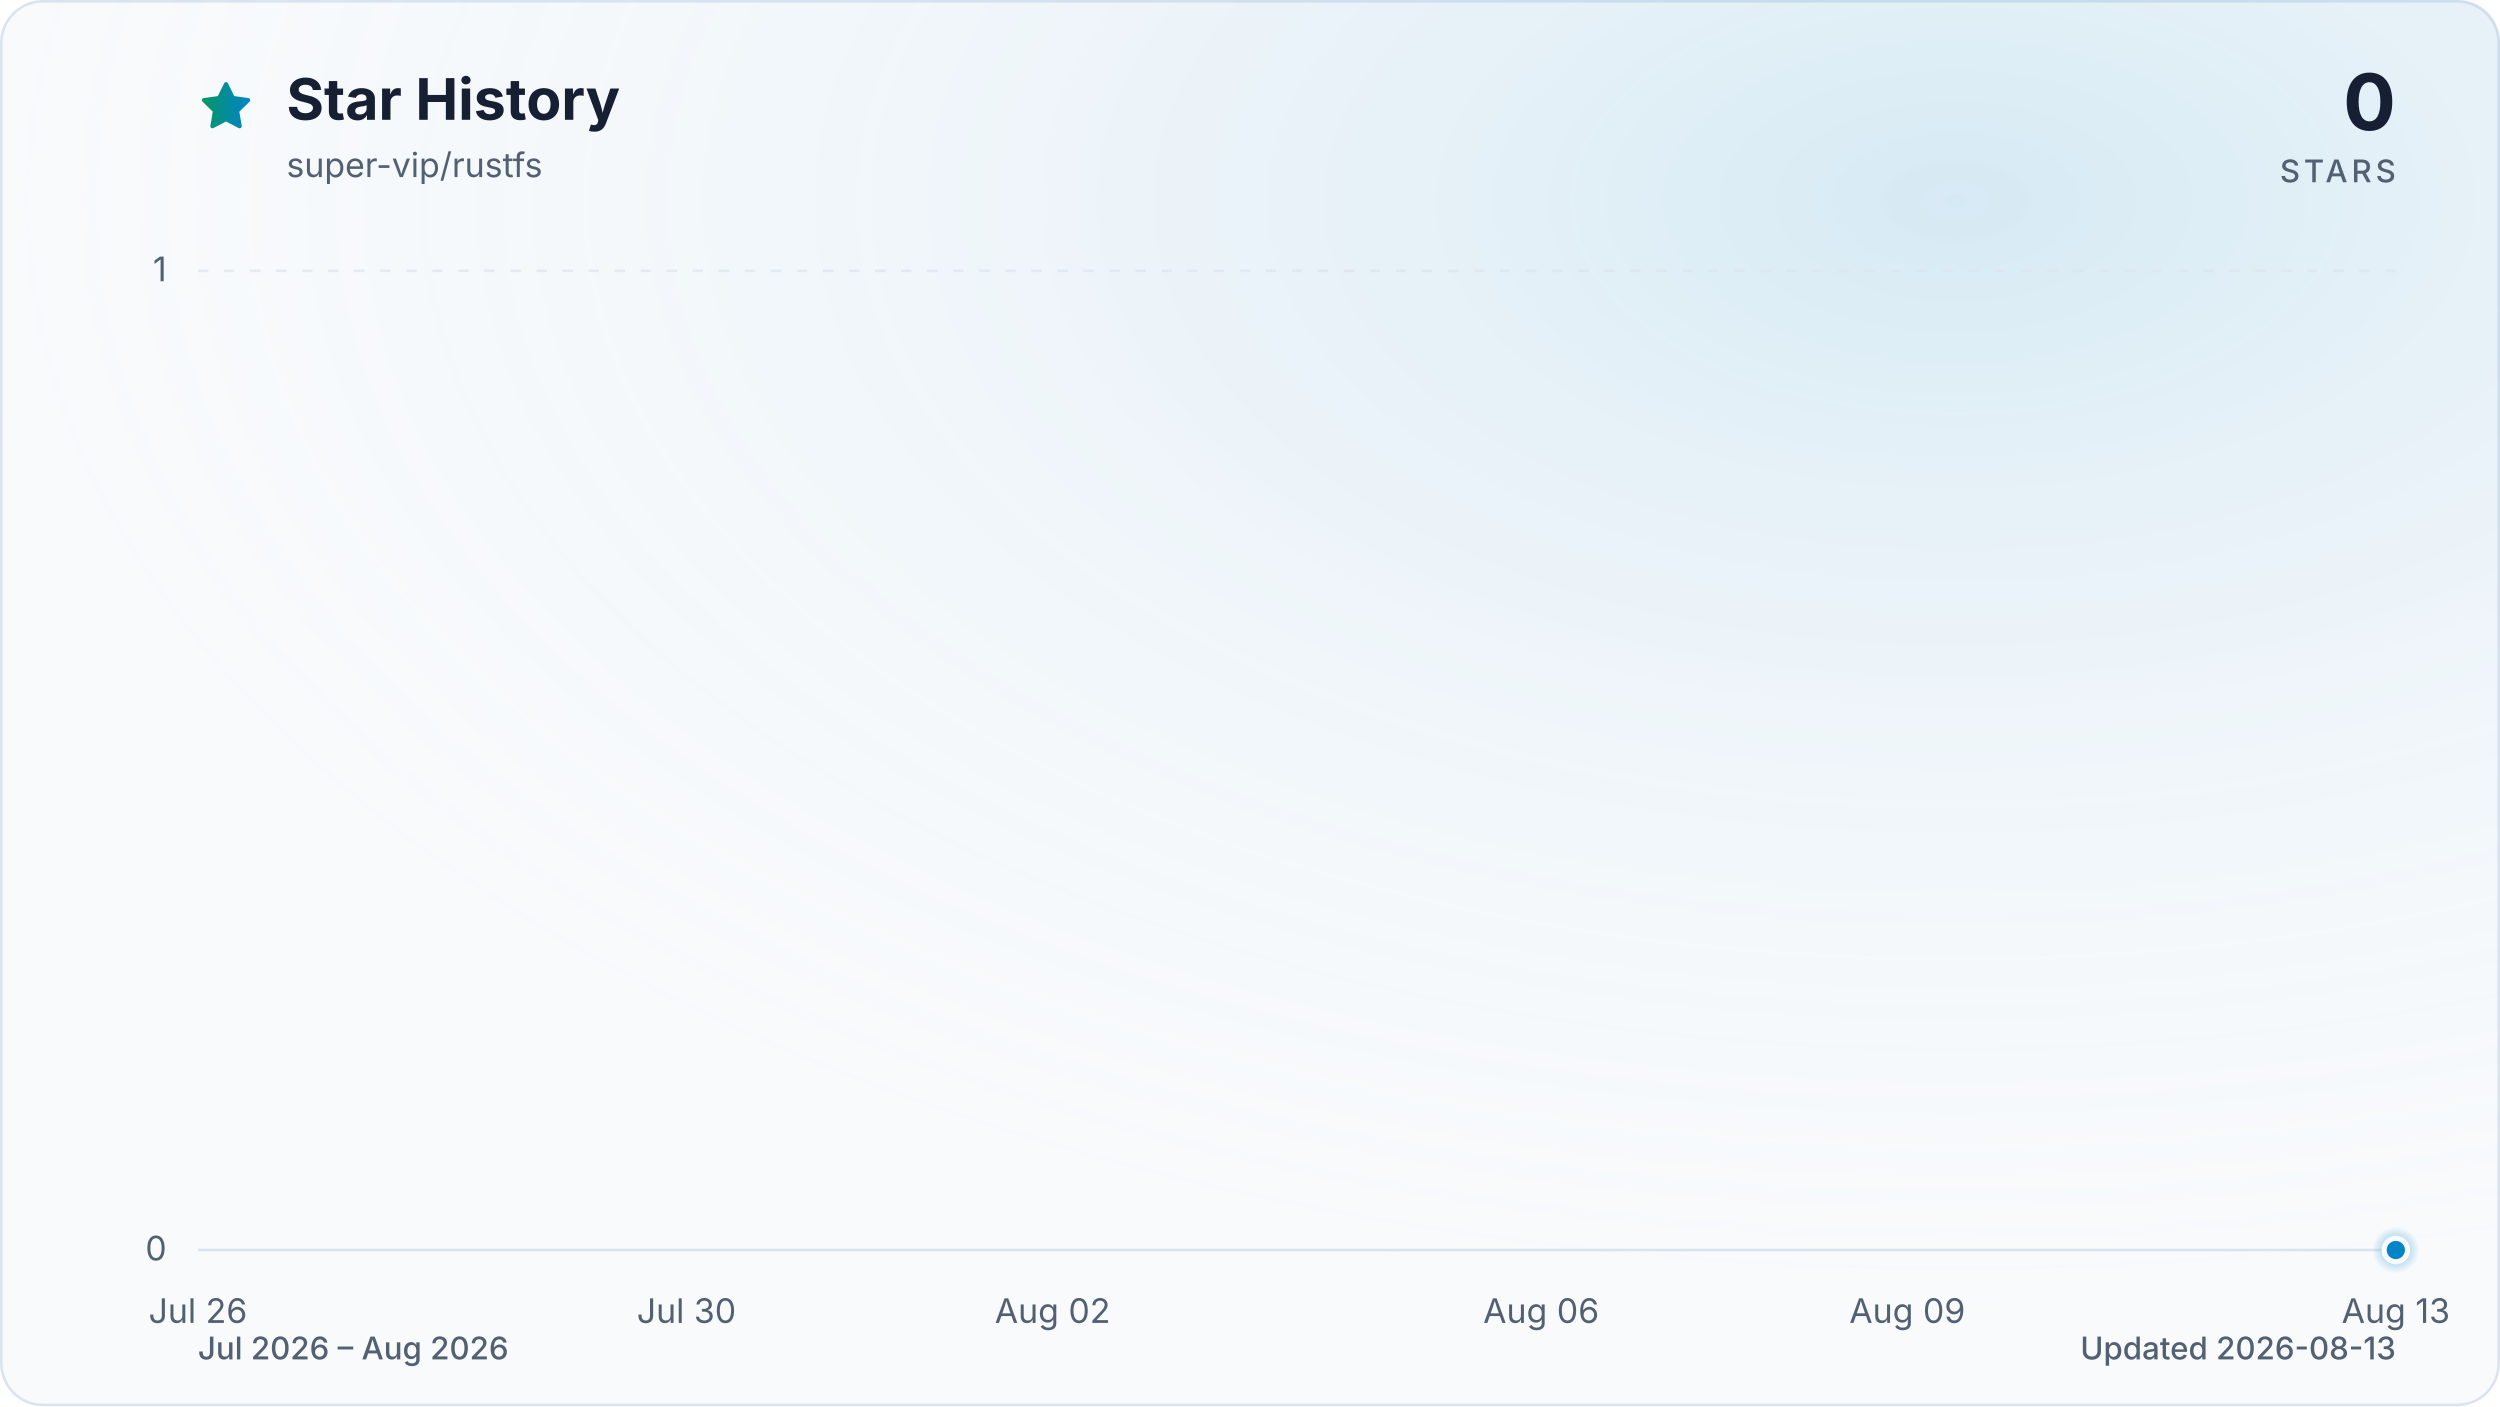
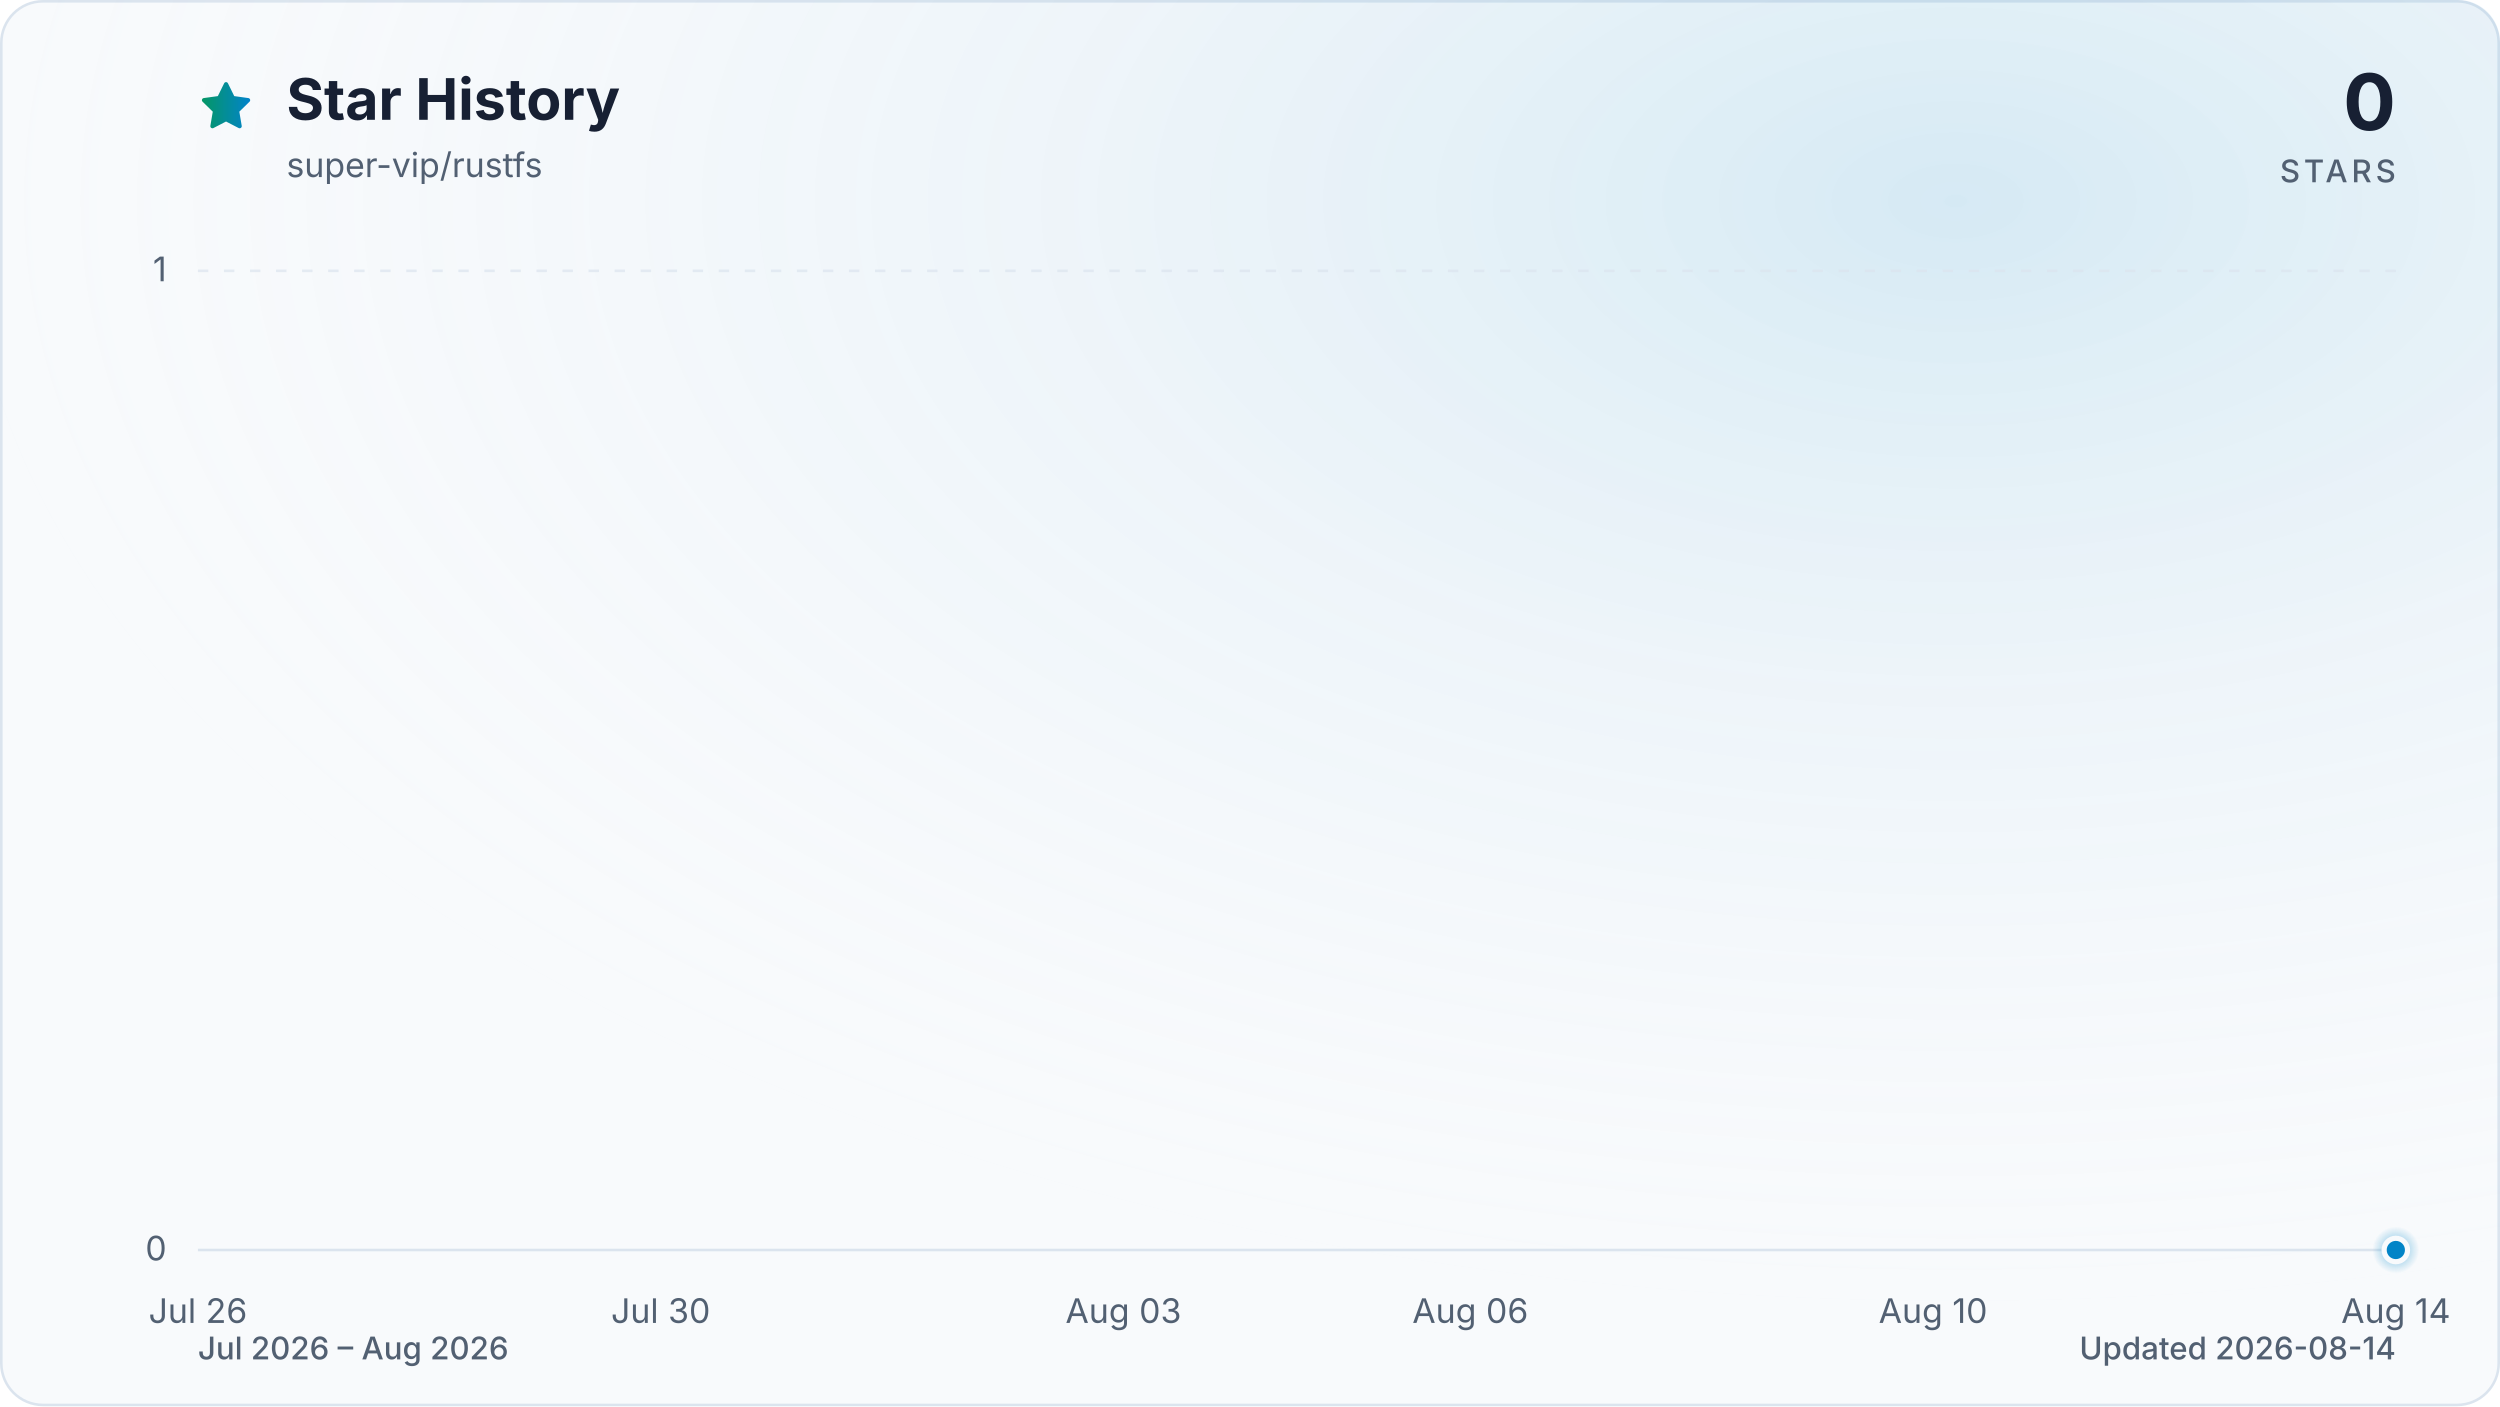
<svg xmlns="http://www.w3.org/2000/svg" viewBox="0 0 960 540" role="img" aria-labelledby="title description" data-style="gradient" data-variant="glow" data-animated="true">
  <defs>
    <linearGradient id="trend" x1="0" y1="0" x2="1" y2="0">
      <stop offset="0%" stop-color="#059669" />
      <stop offset="100%" stop-color="#0284c7" />
    </linearGradient>
    <linearGradient id="area" x1="0" y1="0" x2="0" y2="1">
      <stop offset="0%" stop-color="#059669" stop-opacity="0.30" />
      <stop offset="55%" stop-color="#0284c7" stop-opacity="0.10" />
      <stop offset="100%" stop-color="#0284c7" stop-opacity="0.01" />
    </linearGradient>
    <radialGradient id="marker-halo" cx="50%" cy="50%" r="50%">
      <stop offset="0%" stop-color="#0284c7" stop-opacity="0.55" />
      <stop offset="100%" stop-color="#0284c7" stop-opacity="0" />
    </radialGradient>
    <radialGradient id="surface-glow" cx="78%" cy="14%" r="80%">
      <stop offset="0%" stop-color="#0284c7" stop-opacity="0.14" />
      <stop offset="100%" stop-color="#f8fafc" stop-opacity="0" />
    </radialGradient>
    <filter id="trend-glow" x="-20%" y="-20%" width="140%" height="140%">
      <feGaussianBlur stdDeviation="7" />
    </filter>
  </defs>
  <style>
.trend-enter{transform-box:fill-box;transform-origin:center;animation:trend-enter 520ms cubic-bezier(0.16,1,0.3,1)}
.marker-enter{transform-box:fill-box;transform-origin:center;animation:marker-enter 320ms cubic-bezier(0.16,1,0.3,1) 200ms both}
.marker-pulse{transform-box:fill-box;transform-origin:center;animation:marker-pulse 2.6s ease-out infinite}
@keyframes trend-enter{from{opacity:.35;transform:translateY(10px)}to{opacity:1;transform:translateY(0)}}
@keyframes marker-enter{from{opacity:0;transform:scale(.4)}to{opacity:1;transform:scale(1)}}
@keyframes marker-pulse{0%{opacity:.5;transform:scale(.7)}70%,100%{opacity:0;transform:scale(2.1)}}
@media (prefers-reduced-motion:reduce){.trend-enter,.marker-enter,.marker-pulse{animation:none!important}}
@media (prefers-reduced-motion:reduce){.marker-pulse{opacity:0}}
</style>
  <rect x="0.5" y="0.5" width="959" height="539" fill="#f8fafc" stroke="#dbe4ee" stroke-width="1" rx="16" />
  <rect width="960" height="540" fill="url(#surface-glow)" rx="16" />
  <path d="M12 2.6l2.9 5.9 6.5.9-4.7 4.6 1.1 6.5-5.8-3-5.8 3 1.1-6.5-4.7-4.6 6.5-.9L12 2.6Z" transform="translate(76 30) scale(.9)" fill="url(#trend)" stroke="url(#trend)" stroke-width="1.8" stroke-linejoin="round" aria-hidden="true" />
  <text x="110" y="46" fill="#172033" font-family="ui-sans-serif, system-ui, -apple-system, BlinkMacSystemFont, 'Segoe UI', sans-serif" font-size="22" font-weight="700">Star History</text>
  <text x="110" y="68" fill="#526072" font-family="ui-sans-serif, system-ui, -apple-system, BlinkMacSystemFont, 'Segoe UI', sans-serif" font-size="13">super-vip/rustfs</text>
  <text x="920" y="50" fill="#172033" font-family="ui-sans-serif, system-ui, -apple-system, BlinkMacSystemFont, 'Segoe UI', sans-serif" font-size="30" font-weight="700" text-anchor="end">0</text>
  <text x="920" y="70" fill="#526072" font-family="ui-sans-serif, system-ui, -apple-system, BlinkMacSystemFont, 'Segoe UI', sans-serif" font-size="12" font-weight="500" letter-spacing="1.5" text-anchor="end">STARS</text>
  <line x1="76" y1="480.0" x2="920" y2="480.0" stroke="#dbe4ee" stroke-width="1" stroke-dasharray="0" opacity="1" />
  <text x="64" y="484.0" fill="#526072" font-family="ui-sans-serif, system-ui, -apple-system, BlinkMacSystemFont, 'Segoe UI', sans-serif" font-size="13" text-anchor="end">0</text>
  <line x1="76" y1="104.0" x2="920" y2="104.0" stroke="#dbe4ee" stroke-width="1" stroke-dasharray="4 6" opacity="0.7" />
  <text x="64" y="108.0" fill="#526072" font-family="ui-sans-serif, system-ui, -apple-system, BlinkMacSystemFont, 'Segoe UI', sans-serif" font-size="13" text-anchor="end">1</text>
  <text x="76.0" y="508" fill="#526072" font-family="ui-sans-serif, system-ui, -apple-system, BlinkMacSystemFont, 'Segoe UI', sans-serif" font-size="13" text-anchor="middle">Jul 26</text>
-   <text x="263.6" y="508" fill="#526072" font-family="ui-sans-serif, system-ui, -apple-system, BlinkMacSystemFont, 'Segoe UI', sans-serif" font-size="13" text-anchor="middle">Jul 30</text>
-   <text x="404.2" y="508" fill="#526072" font-family="ui-sans-serif, system-ui, -apple-system, BlinkMacSystemFont, 'Segoe UI', sans-serif" font-size="13" text-anchor="middle">Aug 02</text>
-   <text x="591.8" y="508" fill="#526072" font-family="ui-sans-serif, system-ui, -apple-system, BlinkMacSystemFont, 'Segoe UI', sans-serif" font-size="13" text-anchor="middle">Aug 06</text>
-   <text x="732.4" y="508" fill="#526072" font-family="ui-sans-serif, system-ui, -apple-system, BlinkMacSystemFont, 'Segoe UI', sans-serif" font-size="13" text-anchor="middle">Aug 09</text>
-   <text x="920.0" y="508" fill="#526072" font-family="ui-sans-serif, system-ui, -apple-system, BlinkMacSystemFont, 'Segoe UI', sans-serif" font-size="13" text-anchor="middle">Aug 13</text>
+   <text x="253.7" y="508" fill="#526072" font-family="ui-sans-serif, system-ui, -apple-system, BlinkMacSystemFont, 'Segoe UI', sans-serif" font-size="13" text-anchor="middle">Jul 30</text>
+   <text x="431.4" y="508" fill="#526072" font-family="ui-sans-serif, system-ui, -apple-system, BlinkMacSystemFont, 'Segoe UI', sans-serif" font-size="13" text-anchor="middle">Aug 03</text>
+   <text x="564.6" y="508" fill="#526072" font-family="ui-sans-serif, system-ui, -apple-system, BlinkMacSystemFont, 'Segoe UI', sans-serif" font-size="13" text-anchor="middle">Aug 06</text>
+   <text x="742.3" y="508" fill="#526072" font-family="ui-sans-serif, system-ui, -apple-system, BlinkMacSystemFont, 'Segoe UI', sans-serif" font-size="13" text-anchor="middle">Aug 10</text>
+   <text x="920.0" y="508" fill="#526072" font-family="ui-sans-serif, system-ui, -apple-system, BlinkMacSystemFont, 'Segoe UI', sans-serif" font-size="13" text-anchor="middle">Aug 14</text>
  <g class="trend-enter">
-     <path d="M 76.0 480.0 C 91.6 480.0, 107.3 480.0, 122.9 480.0 C 138.5 480.0, 154.1 480.0, 169.8 480.0 C 185.4 480.0, 201.0 480.0, 216.7 480.0 C 232.3 480.0, 247.9 480.0, 263.6 480.0 C 279.2 480.0, 294.8 480.0, 310.4 480.0 C 326.1 480.0, 341.7 480.0, 357.3 480.0 C 373.0 480.0, 388.6 480.0, 404.2 480.0 C 419.9 480.0, 435.5 480.0, 451.1 480.0 C 466.7 480.0, 482.4 480.0, 498.0 480.0 C 513.6 480.0, 529.3 480.0, 544.9 480.0 C 560.5 480.0, 576.1 480.0, 591.8 480.0 C 607.4 480.0, 623.0 480.0, 638.7 480.0 C 654.3 480.0, 669.9 480.0, 685.6 480.0 C 701.2 480.0, 716.8 480.0, 732.4 480.0 C 748.1 480.0, 763.7 480.0, 779.3 480.0 C 795.0 480.0, 810.6 480.0, 826.2 480.0 C 841.9 480.0, 857.5 480.0, 873.1 480.0 C 888.7 480.0, 904.4 480.0, 920.0 480.0 L 920.0 480.0 L 76.0 480.0 Z" fill="url(#area)" />
-     <path d="M 76.0 480.0 C 91.6 480.0, 107.3 480.0, 122.9 480.0 C 138.5 480.0, 154.1 480.0, 169.8 480.0 C 185.4 480.0, 201.0 480.0, 216.7 480.0 C 232.3 480.0, 247.9 480.0, 263.6 480.0 C 279.2 480.0, 294.8 480.0, 310.4 480.0 C 326.1 480.0, 341.7 480.0, 357.3 480.0 C 373.0 480.0, 388.6 480.0, 404.2 480.0 C 419.9 480.0, 435.5 480.0, 451.1 480.0 C 466.7 480.0, 482.4 480.0, 498.0 480.0 C 513.6 480.0, 529.3 480.0, 544.9 480.0 C 560.5 480.0, 576.1 480.0, 591.8 480.0 C 607.4 480.0, 623.0 480.0, 638.7 480.0 C 654.3 480.0, 669.9 480.0, 685.6 480.0 C 701.2 480.0, 716.8 480.0, 732.4 480.0 C 748.1 480.0, 763.7 480.0, 779.3 480.0 C 795.0 480.0, 810.6 480.0, 826.2 480.0 C 841.9 480.0, 857.5 480.0, 873.1 480.0 C 888.7 480.0, 904.4 480.0, 920.0 480.0" fill="none" stroke="url(#trend)" stroke-width="12" stroke-linecap="round" stroke-linejoin="round" opacity="0.16" filter="url(#trend-glow)" />
-     <path d="M 76.0 480.0 C 91.6 480.0, 107.3 480.0, 122.9 480.0 C 138.5 480.0, 154.1 480.0, 169.8 480.0 C 185.4 480.0, 201.0 480.0, 216.7 480.0 C 232.3 480.0, 247.9 480.0, 263.6 480.0 C 279.2 480.0, 294.8 480.0, 310.4 480.0 C 326.1 480.0, 341.7 480.0, 357.3 480.0 C 373.0 480.0, 388.6 480.0, 404.2 480.0 C 419.9 480.0, 435.5 480.0, 451.1 480.0 C 466.7 480.0, 482.4 480.0, 498.0 480.0 C 513.6 480.0, 529.3 480.0, 544.9 480.0 C 560.5 480.0, 576.1 480.0, 591.8 480.0 C 607.4 480.0, 623.0 480.0, 638.7 480.0 C 654.3 480.0, 669.9 480.0, 685.6 480.0 C 701.2 480.0, 716.8 480.0, 732.4 480.0 C 748.1 480.0, 763.7 480.0, 779.3 480.0 C 795.0 480.0, 810.6 480.0, 826.2 480.0 C 841.9 480.0, 857.5 480.0, 873.1 480.0 C 888.7 480.0, 904.4 480.0, 920.0 480.0" fill="none" stroke="url(#trend)" stroke-width="3" stroke-linecap="round" stroke-linejoin="round" />
+     <path d="M 76.0 480.0 C 90.8 480.0, 105.6 480.0, 120.4 480.0 C 135.2 480.0, 150.0 480.0, 164.8 480.0 C 179.6 480.0, 194.5 480.0, 209.3 480.0 C 224.1 480.0, 238.9 480.0, 253.7 480.0 C 268.5 480.0, 283.3 480.0, 298.1 480.0 C 312.9 480.0, 327.7 480.0, 342.5 480.0 C 357.3 480.0, 372.1 480.0, 386.9 480.0 C 401.8 480.0, 416.6 480.0, 431.4 480.0 C 446.2 480.0, 461.0 480.0, 475.8 480.0 C 490.6 480.0, 505.4 480.0, 520.2 480.0 C 535.0 480.0, 549.8 480.0, 564.6 480.0 C 579.4 480.0, 594.2 480.0, 609.1 480.0 C 623.9 480.0, 638.7 480.0, 653.5 480.0 C 668.3 480.0, 683.1 480.0, 697.9 480.0 C 712.7 480.0, 727.5 480.0, 742.3 480.0 C 757.1 480.0, 771.9 480.0, 786.7 480.0 C 801.5 480.0, 816.4 480.0, 831.2 480.0 C 846.0 480.0, 860.8 480.0, 875.6 480.0 C 890.4 480.0, 905.2 480.0, 920.0 480.0 L 920.0 480.0 L 76.0 480.0 Z" fill="url(#area)" />
+     <path d="M 76.0 480.0 C 90.8 480.0, 105.6 480.0, 120.4 480.0 C 135.2 480.0, 150.0 480.0, 164.8 480.0 C 179.6 480.0, 194.5 480.0, 209.3 480.0 C 224.1 480.0, 238.9 480.0, 253.7 480.0 C 268.5 480.0, 283.3 480.0, 298.1 480.0 C 312.9 480.0, 327.7 480.0, 342.5 480.0 C 357.3 480.0, 372.1 480.0, 386.9 480.0 C 401.8 480.0, 416.6 480.0, 431.4 480.0 C 446.2 480.0, 461.0 480.0, 475.8 480.0 C 490.6 480.0, 505.4 480.0, 520.2 480.0 C 535.0 480.0, 549.8 480.0, 564.6 480.0 C 579.4 480.0, 594.2 480.0, 609.1 480.0 C 623.9 480.0, 638.7 480.0, 653.5 480.0 C 668.3 480.0, 683.1 480.0, 697.9 480.0 C 712.7 480.0, 727.5 480.0, 742.3 480.0 C 757.1 480.0, 771.9 480.0, 786.7 480.0 C 801.5 480.0, 816.4 480.0, 831.2 480.0 C 846.0 480.0, 860.8 480.0, 875.6 480.0 C 890.4 480.0, 905.2 480.0, 920.0 480.0" fill="none" stroke="url(#trend)" stroke-width="12" stroke-linecap="round" stroke-linejoin="round" opacity="0.16" filter="url(#trend-glow)" />
+     <path d="M 76.0 480.0 C 90.8 480.0, 105.6 480.0, 120.4 480.0 C 135.2 480.0, 150.0 480.0, 164.8 480.0 C 179.6 480.0, 194.5 480.0, 209.3 480.0 C 224.1 480.0, 238.9 480.0, 253.7 480.0 C 268.5 480.0, 283.3 480.0, 298.1 480.0 C 312.9 480.0, 327.7 480.0, 342.5 480.0 C 357.3 480.0, 372.1 480.0, 386.9 480.0 C 401.8 480.0, 416.6 480.0, 431.4 480.0 C 446.2 480.0, 461.0 480.0, 475.8 480.0 C 490.6 480.0, 505.4 480.0, 520.2 480.0 C 535.0 480.0, 549.8 480.0, 564.6 480.0 C 579.4 480.0, 594.2 480.0, 609.1 480.0 C 623.9 480.0, 638.7 480.0, 653.5 480.0 C 668.3 480.0, 683.1 480.0, 697.9 480.0 C 712.7 480.0, 727.5 480.0, 742.3 480.0 C 757.1 480.0, 771.9 480.0, 786.7 480.0 C 801.5 480.0, 816.4 480.0, 831.2 480.0 C 846.0 480.0, 860.8 480.0, 875.6 480.0 C 890.4 480.0, 905.2 480.0, 920.0 480.0" fill="none" stroke="url(#trend)" stroke-width="3" stroke-linecap="round" stroke-linejoin="round" />
  </g>
  <g class="marker-enter">
    <circle class="marker-pulse" cx="920.0" cy="480.0" r="9" fill="url(#marker-halo)" />
    <circle cx="920.0" cy="480.0" r="4.5" fill="#0284c7" stroke="#f8fafc" stroke-width="2" />
  </g>
  <text x="76" y="522" fill="#526072" font-family="ui-sans-serif, system-ui, -apple-system, BlinkMacSystemFont, 'Segoe UI', sans-serif" font-size="12" font-weight="500">Jul 2026 – Aug 2026</text>
-   <text x="920" y="522" fill="#526072" font-family="ui-sans-serif, system-ui, -apple-system, BlinkMacSystemFont, 'Segoe UI', sans-serif" font-size="12" font-weight="500" text-anchor="end">Updated 2026-08-13</text>
+   <text x="920" y="522" fill="#526072" font-family="ui-sans-serif, system-ui, -apple-system, BlinkMacSystemFont, 'Segoe UI', sans-serif" font-size="12" font-weight="500" text-anchor="end">Updated 2026-08-14</text>
</svg>
